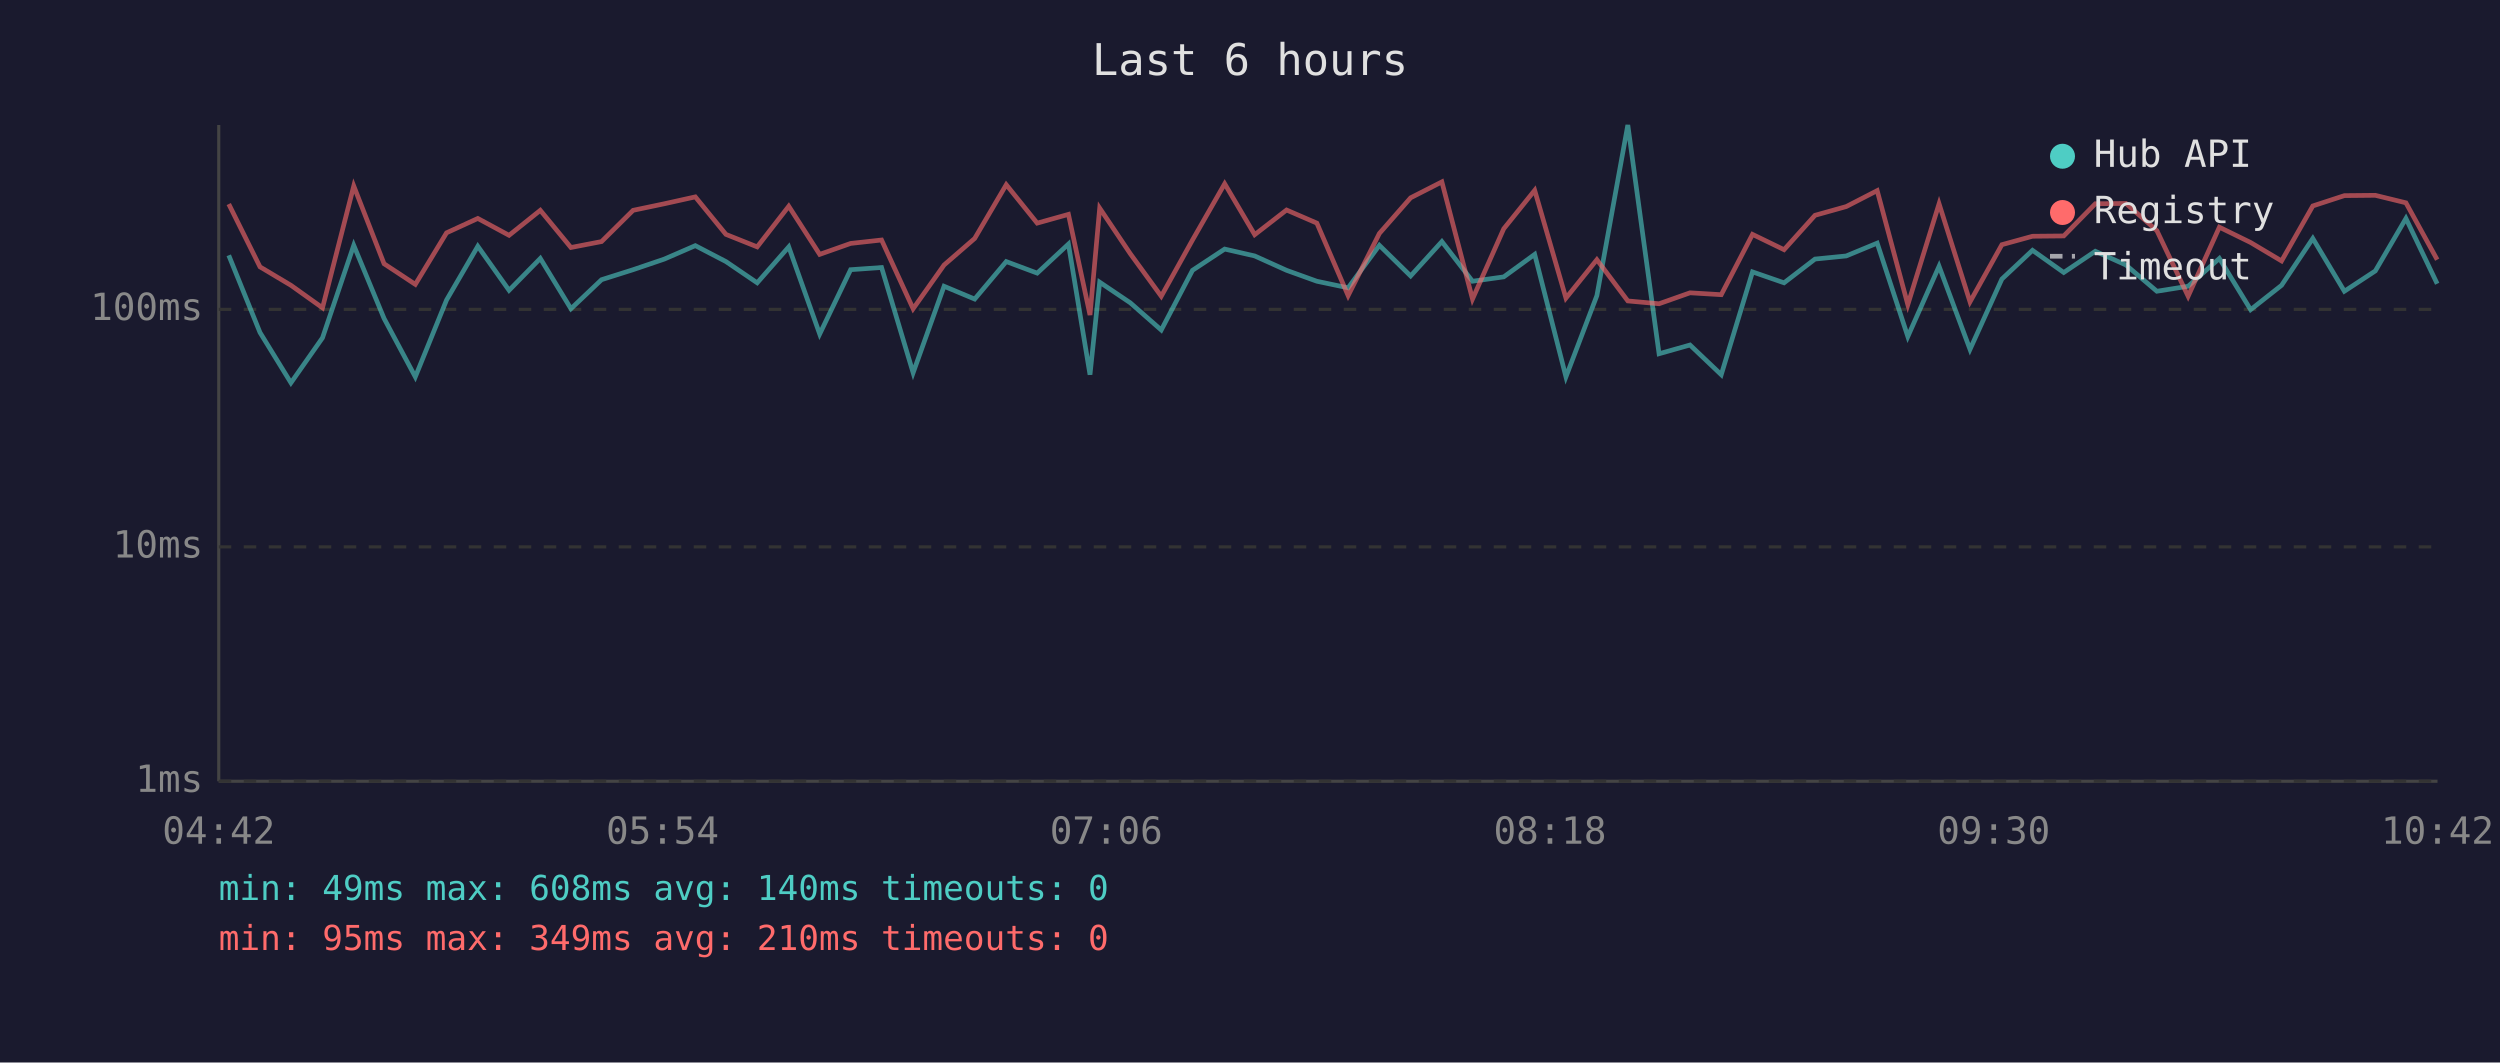
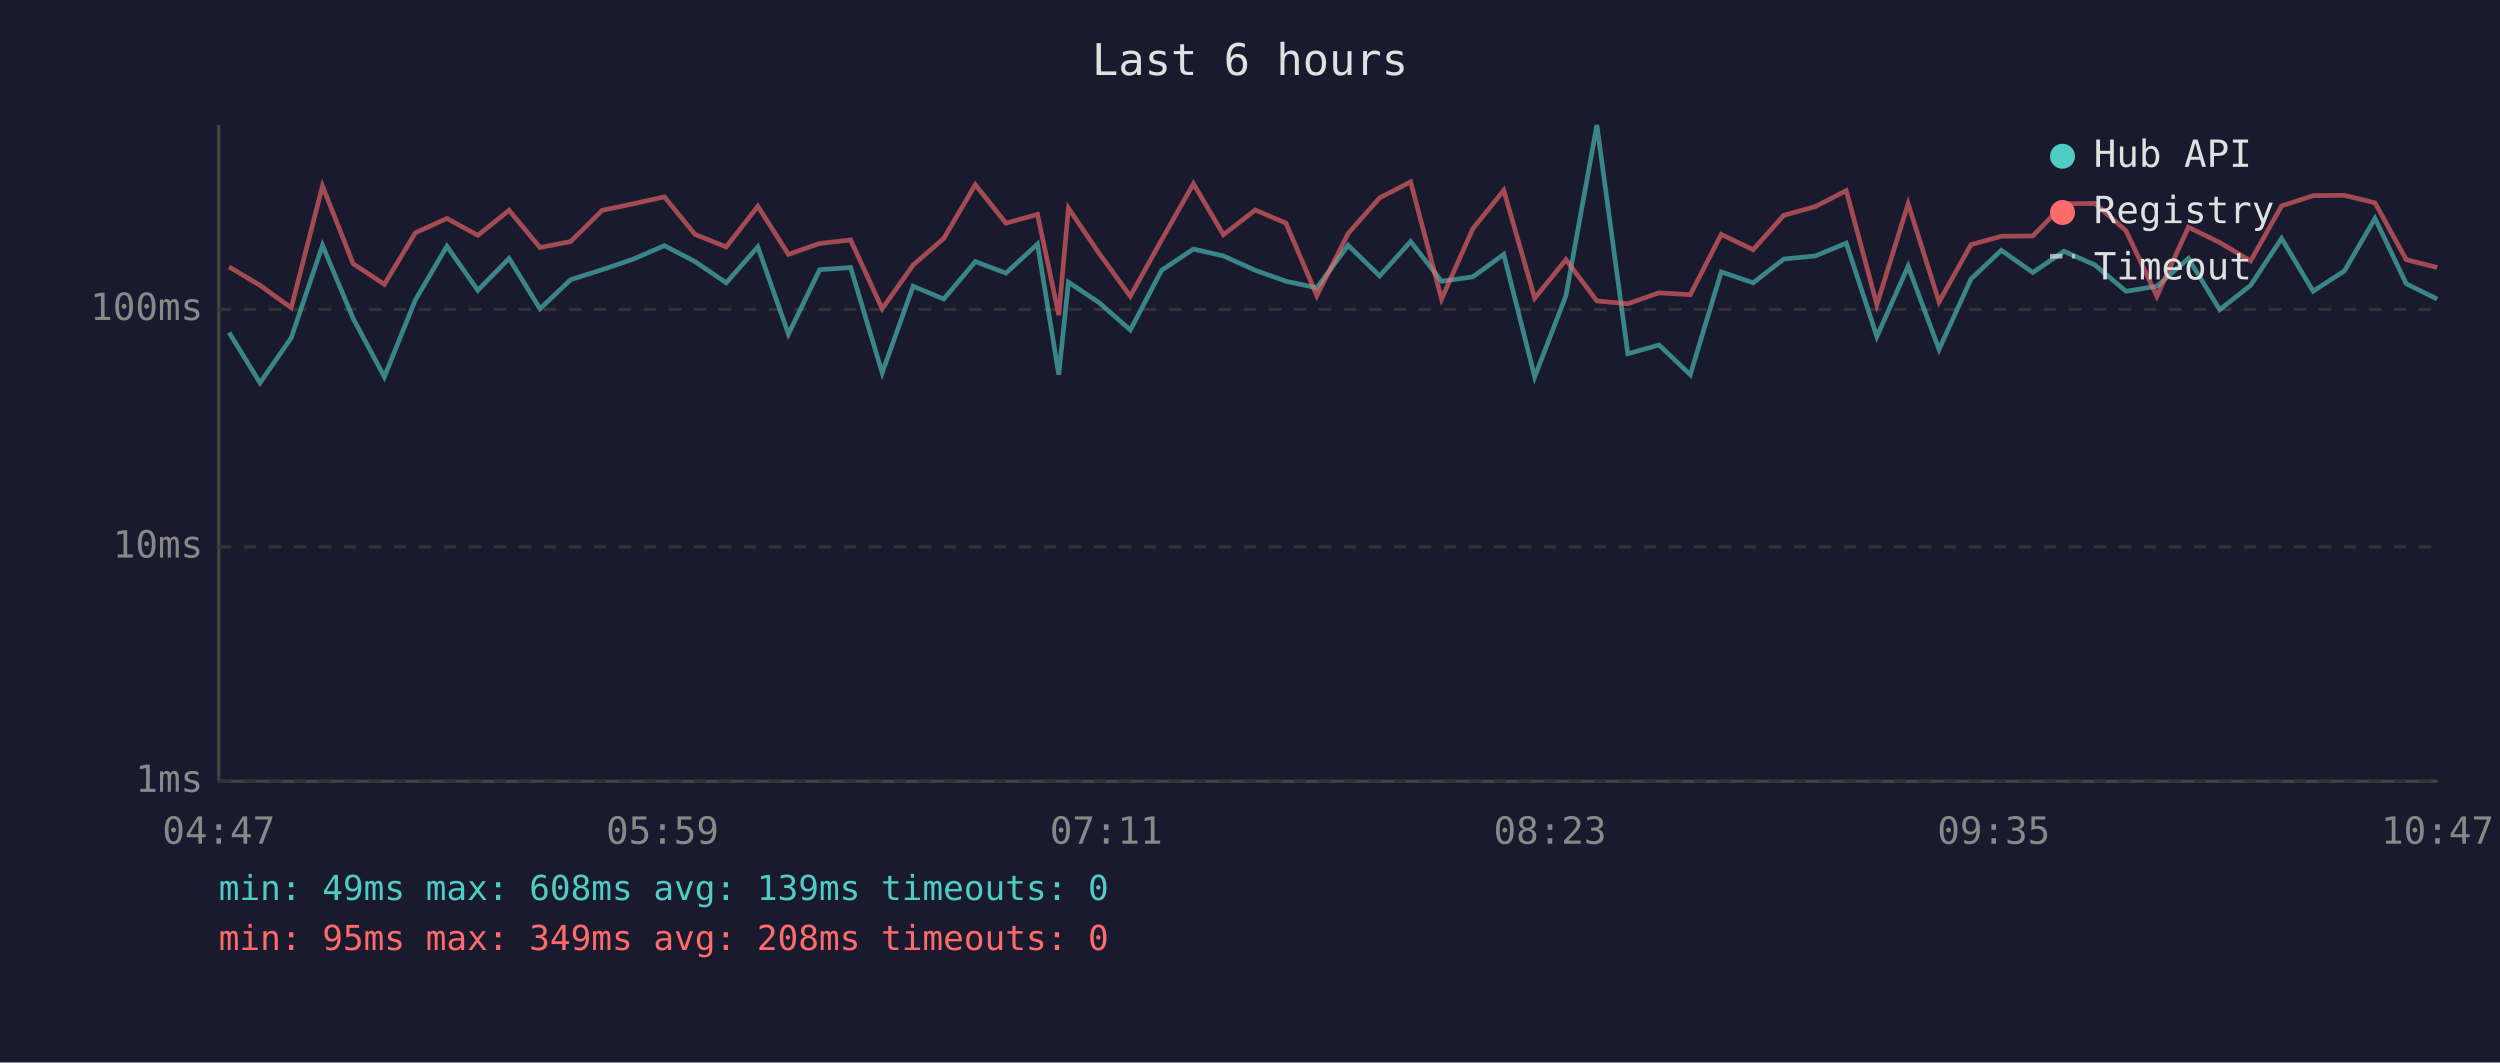
<svg xmlns="http://www.w3.org/2000/svg" viewBox="0 0 800 340" font-family="monospace" font-size="12">
  <rect width="800" height="340" fill="#1a1a2e" />
  <text x="400" y="24" fill="#e0e0e0" font-size="14" text-anchor="middle">Last 6 hours</text>
  <line x1="70" y1="40" x2="70" y2="250" stroke="#444" stroke-width="1" />
  <line x1="70" y1="250" x2="780" y2="250" stroke="#444" stroke-width="1" />
  <line x1="70" y1="250" x2="780" y2="250" stroke="#333" stroke-width="1" stroke-dasharray="4" />
  <text x="65" y="250" fill="#888" text-anchor="end" dominant-baseline="middle">1ms</text>
  <line x1="70" y1="175" x2="780" y2="175" stroke="#333" stroke-width="1" stroke-dasharray="4" />
  <text x="65" y="175" fill="#888" text-anchor="end" dominant-baseline="middle">10ms</text>
  <line x1="70" y1="99" x2="780" y2="99" stroke="#333" stroke-width="1" stroke-dasharray="4" />
  <text x="65" y="99" fill="#888" text-anchor="end" dominant-baseline="middle">100ms</text>
-   <text x="70" y="270" fill="#888" text-anchor="middle">04:42</text>
-   <text x="212" y="270" fill="#888" text-anchor="middle">05:54</text>
-   <text x="354" y="270" fill="#888" text-anchor="middle">07:06</text>
-   <text x="496" y="270" fill="#888" text-anchor="middle">08:18</text>
-   <text x="638" y="270" fill="#888" text-anchor="middle">09:30</text>
-   <text x="780" y="270" fill="#888" text-anchor="middle">10:42</text>
-   <polyline points="73.2,81.7 83.2,106.4 93.1,122.5 103.2,108.1 113.2,78.5 122.9,101.9 132.9,120.6 142.9,96.0 152.9,78.8 162.9,92.9 172.9,82.7 182.7,98.8 192.5,89.5 202.6,86.3 212.6,82.9 222.5,78.6 232.3,83.7 242.3,90.5 252.4,79.0 262.3,106.9 272.2,86.3 282.1,85.6 292.2,119.3 302.1,91.6 311.9,95.7 322.0,83.7 331.9,87.4 341.9,78.1 348.8,119.9 351.9,90.3 361.7,96.9 371.6,105.6 381.6,86.5 391.9,79.7 401.5,81.9 411.7,86.5 421.4,90.0 431.4,92.1 441.4,78.5 451.4,88.3 461.4,77.3 471.2,90.0 481.2,88.6 491.1,81.4 501.1,120.6 511.0,94.6 520.9,40.0 530.9,113.2 540.8,110.4 550.8,119.9 560.8,87.0 570.9,90.5 580.8,82.9 590.8,81.9 600.7,77.8 610.5,107.7 620.5,85.2 630.4,111.8 640.6,89.3 650.4,80.1 660.4,87.2 670.5,80.4 680.3,84.8 690.2,93.2 700.2,91.6 710.2,82.7 720.2,99.1 730.1,91.3 740.1,76.3 750.2,93.2 760.1,86.7 769.9,69.9 779.9,90.8" fill="none" stroke="#4ecdc4" stroke-width="1.5" opacity="0.6" />
-   <polyline points="73.2,65.3 83.2,85.4 93.1,91.3 103.2,98.5 113.2,59.5 122.9,84.4 132.9,91.0 142.9,74.5 152.9,69.9 162.9,75.3 172.9,67.3 182.7,79.2 192.5,77.3 202.6,67.3 212.6,65.2 222.5,63.0 232.3,75.0 242.3,79.0 252.4,66.0 262.3,81.4 272.2,77.9 282.1,76.8 292.2,98.8 302.1,84.8 311.9,76.3 322.0,59.1 331.9,71.4 341.9,68.6 348.8,100.8 351.9,66.6 361.7,81.2 371.6,94.8 381.6,76.8 391.9,58.8 401.5,75.1 411.7,67.2 421.4,71.4 431.4,94.6 441.4,74.7 451.4,63.3 461.4,58.2 471.2,95.7 481.2,73.2 491.1,60.9 501.1,95.4 511.0,83.1 520.9,96.3 530.9,97.2 540.8,93.7 550.8,94.3 560.8,75.0 570.9,79.9 580.8,68.9 590.8,66.1 600.7,61.0 610.5,97.5 620.5,65.2 630.4,96.6 640.6,78.3 650.4,75.6 660.4,75.5 670.5,65.2 680.3,65.1 690.2,73.8 700.2,94.8 710.2,72.7 720.2,77.6 730.1,83.5 740.1,65.9 750.2,62.6 760.1,62.5 769.9,64.9 779.9,83.1" fill="none" stroke="#ff6b6b" stroke-width="1.5" opacity="0.6" />
+   <text x="70" y="270" fill="#888" text-anchor="middle">04:47</text>
+   <text x="212" y="270" fill="#888" text-anchor="middle">05:59</text>
+   <text x="354" y="270" fill="#888" text-anchor="middle">07:11</text>
+   <text x="496" y="270" fill="#888" text-anchor="middle">08:23</text>
+   <text x="638" y="270" fill="#888" text-anchor="middle">09:35</text>
+   <text x="780" y="270" fill="#888" text-anchor="middle">10:47</text>
+   <polyline points="73.3,106.4 83.2,122.5 93.2,108.1 103.2,78.5 113.0,101.9 123.0,120.6 132.9,96.0 143.0,78.8 152.9,92.9 162.9,82.7 172.8,98.8 182.6,89.5 192.7,86.3 202.7,82.9 212.6,78.6 222.4,83.7 232.4,90.5 242.5,79.0 252.3,106.9 262.3,86.3 272.2,85.6 282.3,119.3 292.2,91.6 302.0,95.7 312.1,83.7 321.9,87.4 332.0,78.1 338.8,119.9 341.9,90.3 351.8,96.9 361.7,105.6 371.7,86.5 381.9,79.7 391.5,81.9 401.7,86.5 411.5,90.0 421.4,92.1 431.4,78.5 441.5,88.3 451.4,77.3 461.3,90.0 471.3,88.6 481.2,81.4 491.1,120.6 501.1,94.6 511.0,40.0 520.9,113.2 530.9,110.4 540.9,119.9 550.8,87.0 561.0,90.5 570.8,82.9 580.9,81.9 590.8,77.8 600.6,107.7 610.6,85.2 620.5,111.8 630.7,89.3 640.4,80.1 650.5,87.2 660.5,80.4 670.4,84.8 680.3,93.2 690.2,91.6 700.3,82.7 710.3,99.1 720.2,91.3 730.1,76.3 740.2,93.2 750.2,86.7 760.0,69.9 770.0,90.8 779.9,95.7" fill="none" stroke="#4ecdc4" stroke-width="1.5" opacity="0.6" />
+   <polyline points="73.3,85.4 83.2,91.3 93.2,98.5 103.2,59.5 113.0,84.4 123.0,91.0 132.9,74.5 143.0,69.9 152.9,75.3 162.9,67.3 172.8,79.2 182.6,77.3 192.7,67.3 202.7,65.2 212.6,63.0 222.4,75.0 232.4,79.0 242.5,66.0 252.3,81.4 262.3,77.9 272.2,76.8 282.3,98.8 292.2,84.8 302.0,76.3 312.1,59.1 321.9,71.4 332.0,68.6 338.8,100.8 341.9,66.6 351.8,81.2 361.7,94.8 371.7,76.8 381.9,58.8 391.5,75.1 401.7,67.2 411.5,71.4 421.4,94.6 431.4,74.7 441.5,63.3 451.4,58.2 461.3,95.7 471.3,73.2 481.2,60.9 491.1,95.4 501.1,83.1 511.0,96.3 520.9,97.2 530.9,93.7 540.9,94.3 550.8,75.0 561.0,79.9 570.8,68.9 580.9,66.1 590.8,61.0 600.6,97.5 610.6,65.2 620.5,96.6 630.7,78.3 640.4,75.6 650.5,75.5 660.5,65.2 670.4,65.1 680.3,73.8 690.2,94.8 700.3,72.7 710.3,77.6 720.2,83.5 730.1,65.9 740.2,62.6 750.2,62.5 760.0,64.9 770.0,83.1 779.9,85.6" fill="none" stroke="#ff6b6b" stroke-width="1.5" opacity="0.6" />
  <circle cx="660" cy="50" r="4" fill="#4ecdc4" />
  <text x="670" y="50" fill="#e0e0e0" dominant-baseline="middle">Hub API</text>
  <circle cx="660" cy="68" r="4" fill="#ff6b6b" />
  <text x="670" y="68" fill="#e0e0e0" dominant-baseline="middle">Registry</text>
  <line x1="656" y1="82" x2="664" y2="82" stroke="#e0e0e0" stroke-width="1.5" stroke-dasharray="4,3" opacity="0.7" />
  <text x="670" y="86" fill="#e0e0e0" dominant-baseline="middle">Timeout</text>
-   <text x="70" y="288" fill="#4ecdc4" font-size="11">min: 49ms  max: 608ms  avg: 140ms  timeouts: 0</text>
-   <text x="70" y="304" fill="#ff6b6b" font-size="11">min: 95ms  max: 349ms  avg: 210ms  timeouts: 0</text>
+   <text x="70" y="288" fill="#4ecdc4" font-size="11">min: 49ms  max: 608ms  avg: 139ms  timeouts: 0</text>
+   <text x="70" y="304" fill="#ff6b6b" font-size="11">min: 95ms  max: 349ms  avg: 208ms  timeouts: 0</text>
</svg>
